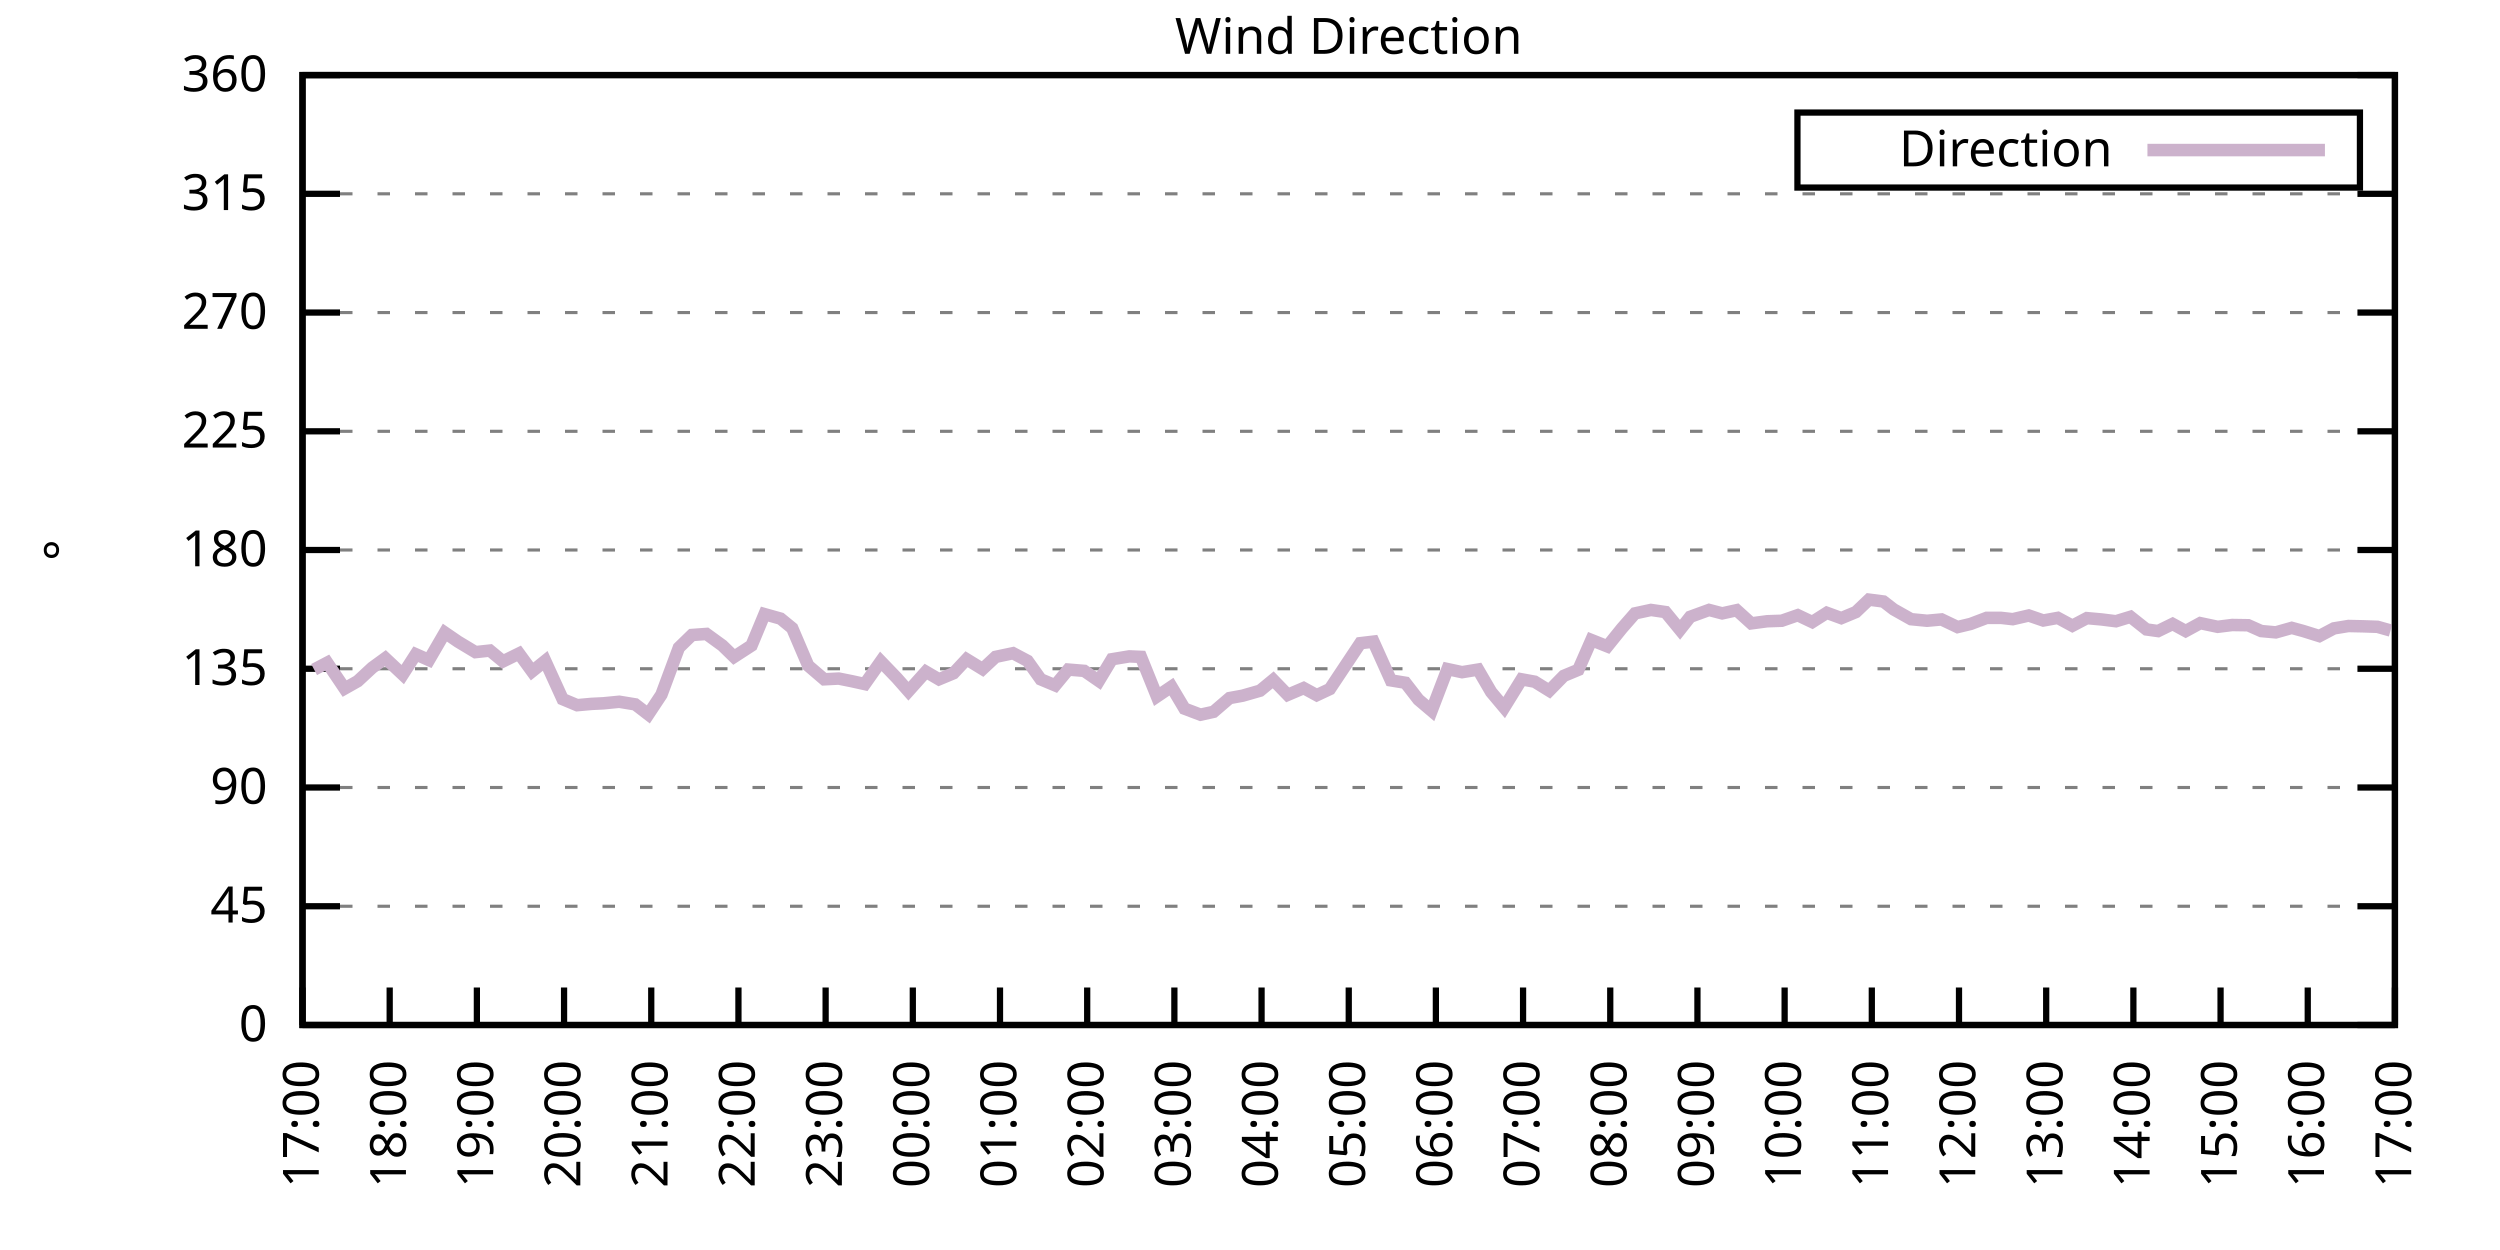
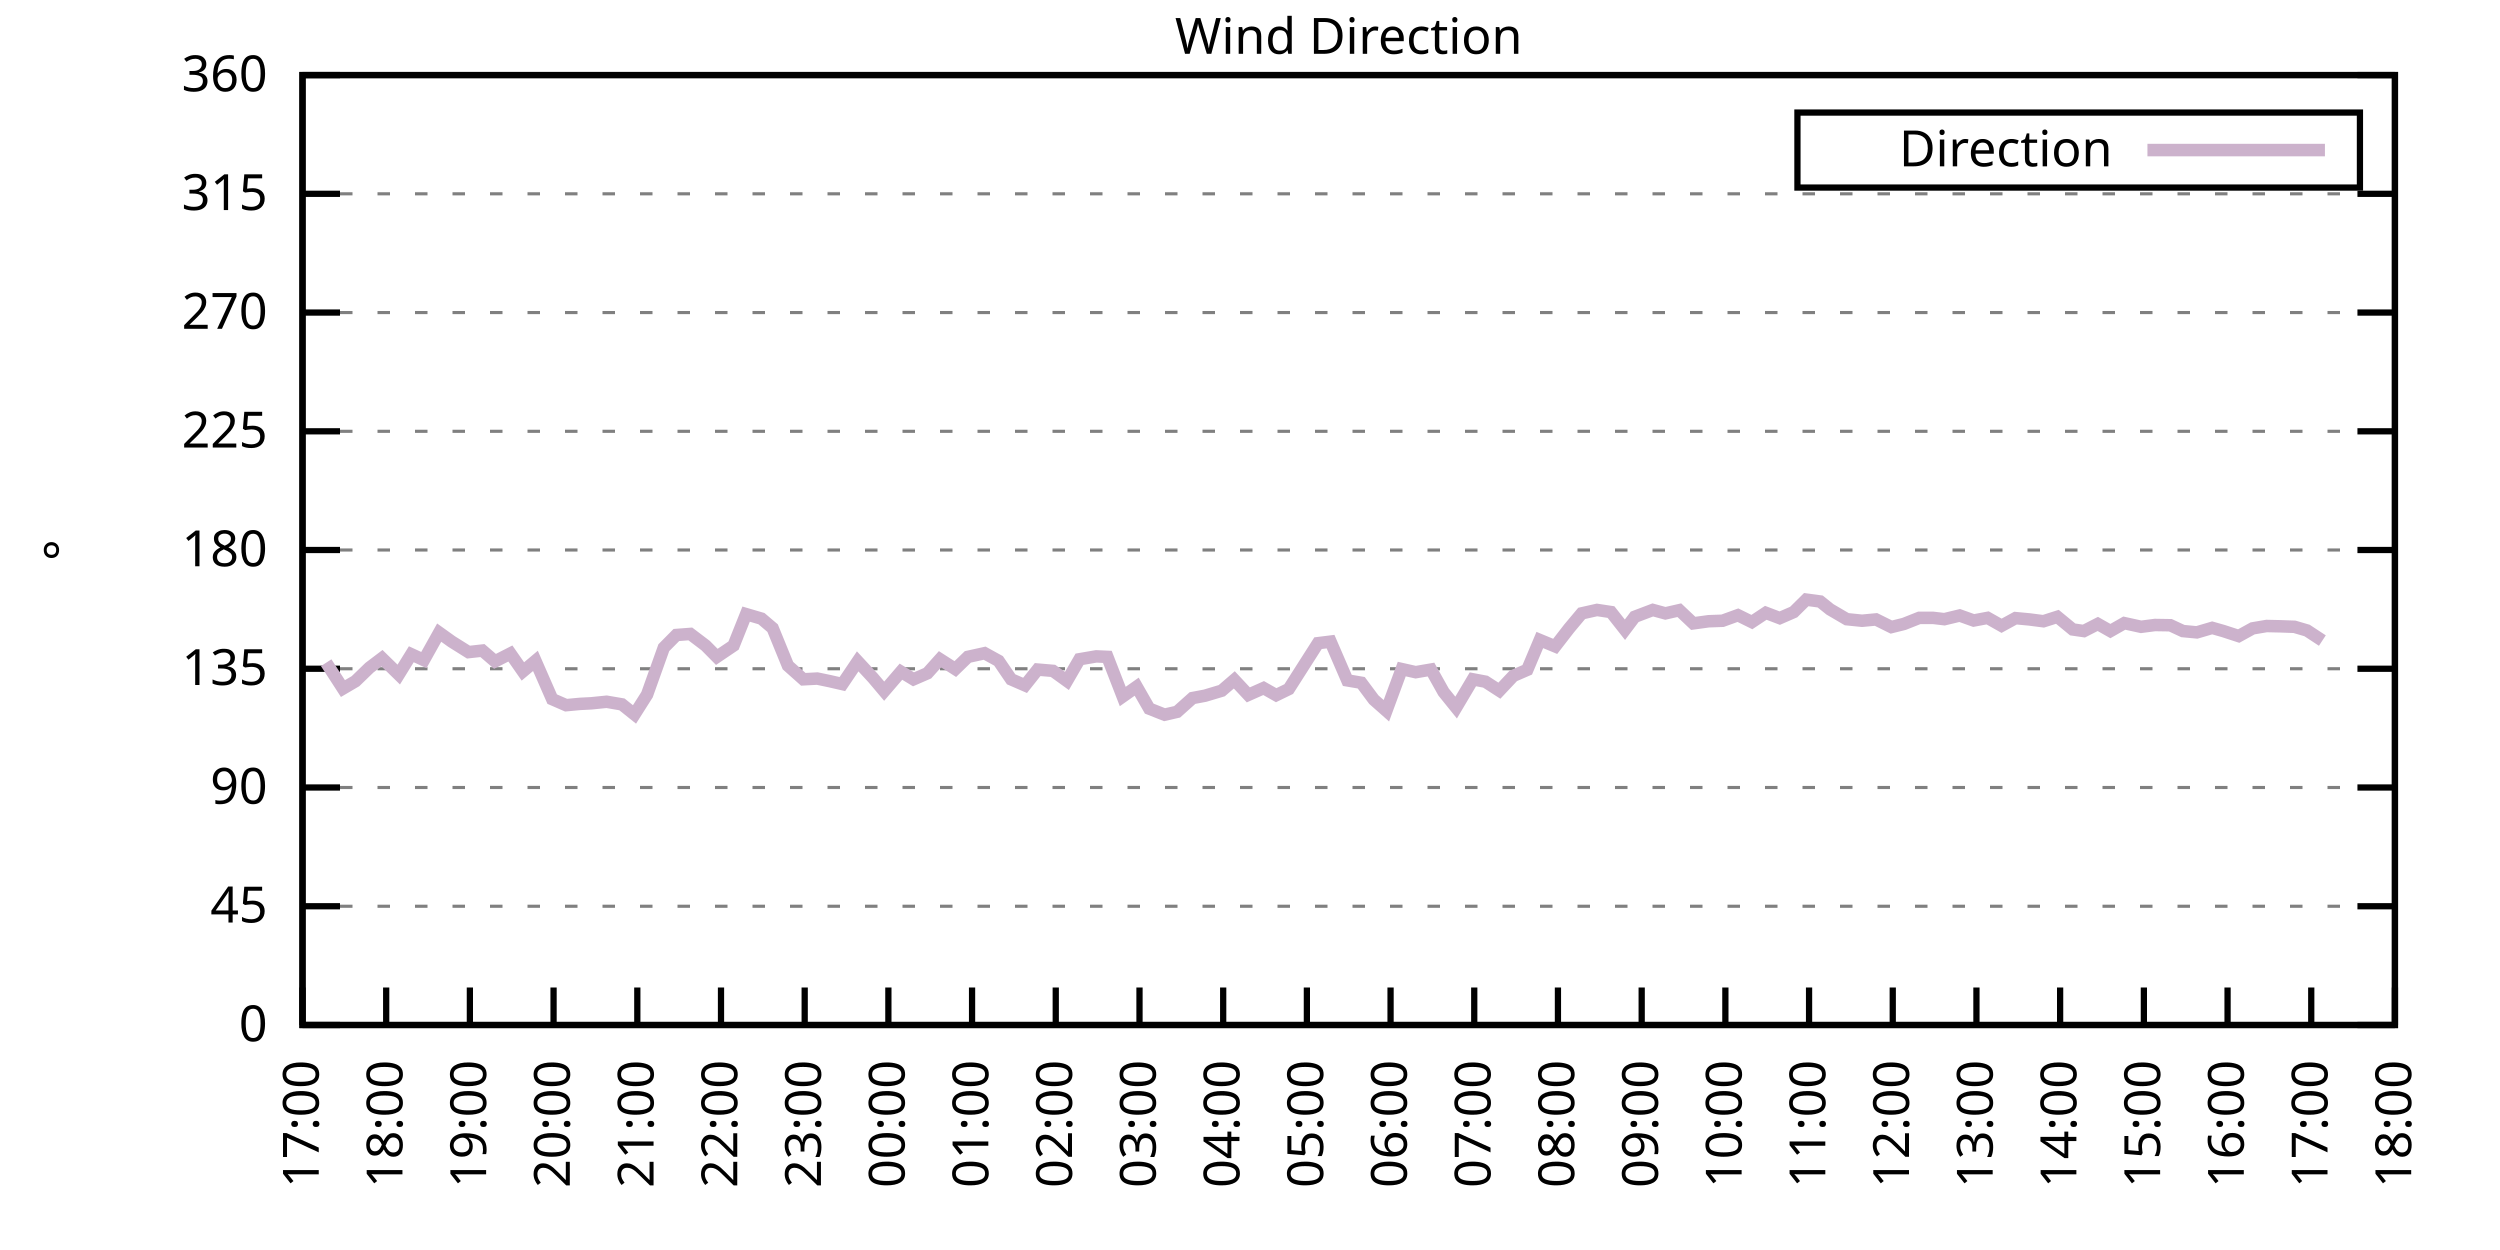
<svg xmlns="http://www.w3.org/2000/svg" xmlns:xlink="http://www.w3.org/1999/xlink" width="400" height="200" viewBox="0 0 400 200">
  <g id="gnuplot_canvas">
    <rect x="0" y="0" width="400" height="200" fill="none" />
    <defs>
      <circle id="gpDot" r="0.5" stroke-width="0.5" stroke="currentColor" />
      <path id="gpPt0" stroke-width="0.333" stroke="currentColor" d="M-1,0 h2 M0,-1 v2" />
      <path id="gpPt1" stroke-width="0.333" stroke="currentColor" d="M-1,-1 L1,1 M1,-1 L-1,1" />
      <path id="gpPt2" stroke-width="0.333" stroke="currentColor" d="M-1,0 L1,0 M0,-1 L0,1 M-1,-1 L1,1 M-1,1 L1,-1" />
      <rect id="gpPt3" stroke-width="0.333" stroke="currentColor" x="-1" y="-1" width="2" height="2" />
      <rect id="gpPt4" stroke-width="0.333" stroke="currentColor" fill="currentColor" x="-1" y="-1" width="2" height="2" />
      <circle id="gpPt5" stroke-width="0.333" stroke="currentColor" cx="0" cy="0" r="1" />
      <use xlink:href="#gpPt5" id="gpPt6" fill="currentColor" stroke="none" />
      <path id="gpPt7" stroke-width="0.333" stroke="currentColor" d="M0,-1.33 L-1.33,0.67 L1.33,0.67 z" />
      <use xlink:href="#gpPt7" id="gpPt8" fill="currentColor" stroke="none" />
      <use xlink:href="#gpPt7" id="gpPt9" stroke="currentColor" transform="rotate(180)" />
      <use xlink:href="#gpPt9" id="gpPt10" fill="currentColor" stroke="none" />
      <use xlink:href="#gpPt3" id="gpPt11" stroke="currentColor" transform="rotate(45)" />
      <use xlink:href="#gpPt11" id="gpPt12" fill="currentColor" stroke="none" />
      <path id="gpPt13" stroke-width="0.333" stroke="currentColor" d="M0,1.330 L1.265,0.411 L0.782,-1.067 L-0.782,-1.076 L-1.265,0.411 z" />
      <use xlink:href="#gpPt13" id="gpPt14" fill="currentColor" stroke="none" />
      <filter id="textbox" filterUnits="objectBoundingBox" x="0" y="0" height="1" width="1">
        <feFlood flood-color="white" flood-opacity="1" result="bgnd" />
        <feComposite in="SourceGraphic" in2="bgnd" operator="atop" />
      </filter>
      <filter id="greybox" filterUnits="objectBoundingBox" x="0" y="0" height="1" width="1">
        <feFlood flood-color="lightgrey" flood-opacity="1" result="grey" />
        <feComposite in="SourceGraphic" in2="grey" operator="atop" />
      </filter>
    </defs>
    <g fill="none" color="white" stroke="currentColor" stroke-width="1.00" stroke-linecap="butt" stroke-linejoin="miter">
</g>
    <g fill="none" color="black" stroke="currentColor" stroke-width="1.00" stroke-linecap="butt" stroke-linejoin="miter">
      <g stroke="none" shape-rendering="crispEdges">
        <polygon fill="rgb(255, 255, 255)" points="48.40,164.00 383.18,164.00 383.18,12.02 48.40,12.02 " />
      </g>
    </g>
    <g fill="none" color="black" stroke="currentColor" stroke-width="1.00" stroke-linecap="butt" stroke-linejoin="miter">
</g>
    <g fill="none" color="black" stroke="black" stroke-width="0.50" stroke-linecap="butt" stroke-linejoin="miter">
</g>
    <g fill="none" color="gray" stroke="currentColor" stroke-width="0.50" stroke-linecap="butt" stroke-linejoin="miter">
      <path stroke="gray" stroke-dasharray="2,4" class="gridline" d="M48.40,164.00 L383.19,164.00  " />
    </g>
    <g fill="none" color="gray" stroke="gray" stroke-width="1.00" stroke-linecap="butt" stroke-linejoin="miter">
</g>
    <g fill="none" color="black" stroke="currentColor" stroke-width="1.00" stroke-linecap="butt" stroke-linejoin="miter">
      <path stroke="black" d="M48.40,164.00 L54.40,164.00 M383.19,164.00 L377.19,164.00  " />
      <g transform="translate(42.80,166.60)" stroke="none" fill="black" font-family="Sans" font-size="8.00" text-anchor="end">
        <text>
          <tspan font-family="Sans"> 0</tspan>
        </text>
      </g>
    </g>
    <g fill="none" color="black" stroke="currentColor" stroke-width="1.00" stroke-linecap="butt" stroke-linejoin="miter">
</g>
    <g fill="none" color="black" stroke="black" stroke-width="0.50" stroke-linecap="butt" stroke-linejoin="miter">
</g>
    <g fill="none" color="gray" stroke="currentColor" stroke-width="0.50" stroke-linecap="butt" stroke-linejoin="miter">
      <path stroke="gray" stroke-dasharray="2,4" class="gridline" d="M48.40,145.00 L383.19,145.00  " />
    </g>
    <g fill="none" color="gray" stroke="gray" stroke-width="1.00" stroke-linecap="butt" stroke-linejoin="miter">
</g>
    <g fill="none" color="black" stroke="currentColor" stroke-width="1.00" stroke-linecap="butt" stroke-linejoin="miter">
      <path stroke="black" d="M48.40,145.00 L54.40,145.00 M383.19,145.00 L377.19,145.00  " />
      <g transform="translate(42.80,147.60)" stroke="none" fill="black" font-family="Sans" font-size="8.00" text-anchor="end">
        <text>
          <tspan font-family="Sans"> 45</tspan>
        </text>
      </g>
    </g>
    <g fill="none" color="black" stroke="currentColor" stroke-width="1.00" stroke-linecap="butt" stroke-linejoin="miter">
</g>
    <g fill="none" color="black" stroke="black" stroke-width="0.50" stroke-linecap="butt" stroke-linejoin="miter">
</g>
    <g fill="none" color="gray" stroke="currentColor" stroke-width="0.50" stroke-linecap="butt" stroke-linejoin="miter">
      <path stroke="gray" stroke-dasharray="2,4" class="gridline" d="M48.40,126.00 L383.19,126.00  " />
    </g>
    <g fill="none" color="gray" stroke="gray" stroke-width="1.00" stroke-linecap="butt" stroke-linejoin="miter">
</g>
    <g fill="none" color="black" stroke="currentColor" stroke-width="1.00" stroke-linecap="butt" stroke-linejoin="miter">
      <path stroke="black" d="M48.40,126.00 L54.40,126.00 M383.19,126.00 L377.19,126.00  " />
      <g transform="translate(42.80,128.60)" stroke="none" fill="black" font-family="Sans" font-size="8.00" text-anchor="end">
        <text>
          <tspan font-family="Sans"> 90</tspan>
        </text>
      </g>
    </g>
    <g fill="none" color="black" stroke="currentColor" stroke-width="1.00" stroke-linecap="butt" stroke-linejoin="miter">
</g>
    <g fill="none" color="black" stroke="black" stroke-width="0.50" stroke-linecap="butt" stroke-linejoin="miter">
</g>
    <g fill="none" color="gray" stroke="currentColor" stroke-width="0.50" stroke-linecap="butt" stroke-linejoin="miter">
      <path stroke="gray" stroke-dasharray="2,4" class="gridline" d="M48.40,107.00 L383.19,107.00  " />
    </g>
    <g fill="none" color="gray" stroke="gray" stroke-width="1.00" stroke-linecap="butt" stroke-linejoin="miter">
</g>
    <g fill="none" color="black" stroke="currentColor" stroke-width="1.00" stroke-linecap="butt" stroke-linejoin="miter">
      <path stroke="black" d="M48.40,107.00 L54.40,107.00 M383.19,107.00 L377.19,107.00  " />
      <g transform="translate(42.80,109.60)" stroke="none" fill="black" font-family="Sans" font-size="8.00" text-anchor="end">
        <text>
          <tspan font-family="Sans"> 135</tspan>
        </text>
      </g>
    </g>
    <g fill="none" color="black" stroke="currentColor" stroke-width="1.00" stroke-linecap="butt" stroke-linejoin="miter">
</g>
    <g fill="none" color="black" stroke="black" stroke-width="0.50" stroke-linecap="butt" stroke-linejoin="miter">
</g>
    <g fill="none" color="gray" stroke="currentColor" stroke-width="0.50" stroke-linecap="butt" stroke-linejoin="miter">
      <path stroke="gray" stroke-dasharray="2,4" class="gridline" d="M48.40,88.00 L383.19,88.00  " />
    </g>
    <g fill="none" color="gray" stroke="gray" stroke-width="1.00" stroke-linecap="butt" stroke-linejoin="miter">
</g>
    <g fill="none" color="black" stroke="currentColor" stroke-width="1.00" stroke-linecap="butt" stroke-linejoin="miter">
      <path stroke="black" d="M48.40,88.00 L54.40,88.00 M383.19,88.00 L377.19,88.00  " />
      <g transform="translate(42.80,90.60)" stroke="none" fill="black" font-family="Sans" font-size="8.00" text-anchor="end">
        <text>
          <tspan font-family="Sans"> 180</tspan>
        </text>
      </g>
    </g>
    <g fill="none" color="black" stroke="currentColor" stroke-width="1.00" stroke-linecap="butt" stroke-linejoin="miter">
</g>
    <g fill="none" color="black" stroke="black" stroke-width="0.50" stroke-linecap="butt" stroke-linejoin="miter">
</g>
    <g fill="none" color="gray" stroke="currentColor" stroke-width="0.50" stroke-linecap="butt" stroke-linejoin="miter">
      <path stroke="gray" stroke-dasharray="2,4" class="gridline" d="M48.40,69.01 L383.19,69.01  " />
    </g>
    <g fill="none" color="gray" stroke="gray" stroke-width="1.00" stroke-linecap="butt" stroke-linejoin="miter">
</g>
    <g fill="none" color="black" stroke="currentColor" stroke-width="1.00" stroke-linecap="butt" stroke-linejoin="miter">
      <path stroke="black" d="M48.40,69.01 L54.40,69.01 M383.19,69.01 L377.19,69.01  " />
      <g transform="translate(42.80,71.61)" stroke="none" fill="black" font-family="Sans" font-size="8.00" text-anchor="end">
        <text>
          <tspan font-family="Sans"> 225</tspan>
        </text>
      </g>
    </g>
    <g fill="none" color="black" stroke="currentColor" stroke-width="1.00" stroke-linecap="butt" stroke-linejoin="miter">
</g>
    <g fill="none" color="black" stroke="black" stroke-width="0.50" stroke-linecap="butt" stroke-linejoin="miter">
</g>
    <g fill="none" color="gray" stroke="currentColor" stroke-width="0.50" stroke-linecap="butt" stroke-linejoin="miter">
      <path stroke="gray" stroke-dasharray="2,4" class="gridline" d="M48.40,50.01 L383.19,50.01  " />
    </g>
    <g fill="none" color="gray" stroke="gray" stroke-width="1.00" stroke-linecap="butt" stroke-linejoin="miter">
</g>
    <g fill="none" color="black" stroke="currentColor" stroke-width="1.00" stroke-linecap="butt" stroke-linejoin="miter">
      <path stroke="black" d="M48.40,50.01 L54.40,50.01 M383.19,50.01 L377.19,50.01  " />
      <g transform="translate(42.80,52.61)" stroke="none" fill="black" font-family="Sans" font-size="8.00" text-anchor="end">
        <text>
          <tspan font-family="Sans"> 270</tspan>
        </text>
      </g>
    </g>
    <g fill="none" color="black" stroke="currentColor" stroke-width="1.00" stroke-linecap="butt" stroke-linejoin="miter">
</g>
    <g fill="none" color="black" stroke="black" stroke-width="0.50" stroke-linecap="butt" stroke-linejoin="miter">
</g>
    <g fill="none" color="gray" stroke="currentColor" stroke-width="0.50" stroke-linecap="butt" stroke-linejoin="miter">
      <path stroke="gray" stroke-dasharray="2,4" class="gridline" d="M48.40,31.01 L383.19,31.01  " />
    </g>
    <g fill="none" color="gray" stroke="gray" stroke-width="1.00" stroke-linecap="butt" stroke-linejoin="miter">
</g>
    <g fill="none" color="black" stroke="currentColor" stroke-width="1.00" stroke-linecap="butt" stroke-linejoin="miter">
      <path stroke="black" d="M48.40,31.01 L54.40,31.01 M383.19,31.01 L377.19,31.01  " />
      <g transform="translate(42.80,33.61)" stroke="none" fill="black" font-family="Sans" font-size="8.00" text-anchor="end">
        <text>
          <tspan font-family="Sans"> 315</tspan>
        </text>
      </g>
    </g>
    <g fill="none" color="black" stroke="currentColor" stroke-width="1.00" stroke-linecap="butt" stroke-linejoin="miter">
</g>
    <g fill="none" color="black" stroke="black" stroke-width="0.50" stroke-linecap="butt" stroke-linejoin="miter">
</g>
    <g fill="none" color="gray" stroke="currentColor" stroke-width="0.50" stroke-linecap="butt" stroke-linejoin="miter">
      <path stroke="gray" stroke-dasharray="2,4" class="gridline" d="M48.40,12.01 L383.19,12.01  " />
    </g>
    <g fill="none" color="gray" stroke="gray" stroke-width="1.00" stroke-linecap="butt" stroke-linejoin="miter">
</g>
    <g fill="none" color="black" stroke="currentColor" stroke-width="1.00" stroke-linecap="butt" stroke-linejoin="miter">
      <path stroke="black" d="M48.40,12.01 L54.40,12.01 M383.19,12.01 L377.19,12.01  " />
      <g transform="translate(42.80,14.61)" stroke="none" fill="black" font-family="Sans" font-size="8.00" text-anchor="end">
        <text>
          <tspan font-family="Sans"> 360</tspan>
        </text>
      </g>
    </g>
    <g fill="none" color="black" stroke="currentColor" stroke-width="1.00" stroke-linecap="butt" stroke-linejoin="miter">
      <path stroke="black" d="M48.40,164.00 L48.40,158.00  " />
      <g transform="translate(51.00,169.60) rotate(270.00)" stroke="none" fill="black" font-family="Sans" font-size="8.00" text-anchor="end">
        <text>
          <tspan font-family="Sans">17:00</tspan>
        </text>
      </g>
    </g>
    <g fill="none" color="black" stroke="currentColor" stroke-width="1.00" stroke-linecap="butt" stroke-linejoin="miter">
-       <path stroke="black" d="M62.35,164.00 L62.35,158.00  " />
-       <g transform="translate(64.95,169.60) rotate(270.00)" stroke="none" fill="black" font-family="Sans" font-size="8.00" text-anchor="end">
+       <path stroke="black" d="M61.79,164.00 L61.79,158.00  " />
+       <g transform="translate(64.39,169.60) rotate(270.00)" stroke="none" fill="black" font-family="Sans" font-size="8.00" text-anchor="end">
        <text>
          <tspan font-family="Sans">18:00</tspan>
        </text>
      </g>
    </g>
    <g fill="none" color="black" stroke="currentColor" stroke-width="1.00" stroke-linecap="butt" stroke-linejoin="miter">
-       <path stroke="black" d="M76.30,164.00 L76.30,158.00  " />
-       <g transform="translate(78.90,169.60) rotate(270.00)" stroke="none" fill="black" font-family="Sans" font-size="8.00" text-anchor="end">
+       <path stroke="black" d="M75.18,164.00 L75.18,158.00  " />
+       <g transform="translate(77.78,169.60) rotate(270.00)" stroke="none" fill="black" font-family="Sans" font-size="8.00" text-anchor="end">
        <text>
          <tspan font-family="Sans">19:00</tspan>
        </text>
      </g>
    </g>
    <g fill="none" color="black" stroke="currentColor" stroke-width="1.00" stroke-linecap="butt" stroke-linejoin="miter">
-       <path stroke="black" d="M90.25,164.00 L90.25,158.00  " />
-       <g transform="translate(92.85,169.60) rotate(270.00)" stroke="none" fill="black" font-family="Sans" font-size="8.00" text-anchor="end">
+       <path stroke="black" d="M88.57,164.00 L88.57,158.00  " />
+       <g transform="translate(91.17,169.60) rotate(270.00)" stroke="none" fill="black" font-family="Sans" font-size="8.00" text-anchor="end">
        <text>
          <tspan font-family="Sans">20:00</tspan>
        </text>
      </g>
    </g>
    <g fill="none" color="black" stroke="currentColor" stroke-width="1.00" stroke-linecap="butt" stroke-linejoin="miter">
-       <path stroke="black" d="M104.20,164.00 L104.20,158.00  " />
-       <g transform="translate(106.80,169.60) rotate(270.00)" stroke="none" fill="black" font-family="Sans" font-size="8.00" text-anchor="end">
+       <path stroke="black" d="M101.97,164.00 L101.97,158.00  " />
+       <g transform="translate(104.57,169.60) rotate(270.00)" stroke="none" fill="black" font-family="Sans" font-size="8.00" text-anchor="end">
        <text>
          <tspan font-family="Sans">21:00</tspan>
        </text>
      </g>
    </g>
    <g fill="none" color="black" stroke="currentColor" stroke-width="1.00" stroke-linecap="butt" stroke-linejoin="miter">
-       <path stroke="black" d="M118.15,164.00 L118.15,158.00  " />
-       <g transform="translate(120.75,169.60) rotate(270.00)" stroke="none" fill="black" font-family="Sans" font-size="8.00" text-anchor="end">
+       <path stroke="black" d="M115.36,164.00 L115.36,158.00  " />
+       <g transform="translate(117.96,169.60) rotate(270.00)" stroke="none" fill="black" font-family="Sans" font-size="8.00" text-anchor="end">
        <text>
          <tspan font-family="Sans">22:00</tspan>
        </text>
      </g>
    </g>
    <g fill="none" color="black" stroke="currentColor" stroke-width="1.00" stroke-linecap="butt" stroke-linejoin="miter">
-       <path stroke="black" d="M132.10,164.00 L132.10,158.00  " />
-       <g transform="translate(134.70,169.60) rotate(270.00)" stroke="none" fill="black" font-family="Sans" font-size="8.00" text-anchor="end">
+       <path stroke="black" d="M128.75,164.00 L128.75,158.00  " />
+       <g transform="translate(131.35,169.60) rotate(270.00)" stroke="none" fill="black" font-family="Sans" font-size="8.00" text-anchor="end">
        <text>
          <tspan font-family="Sans">23:00</tspan>
        </text>
      </g>
    </g>
    <g fill="none" color="black" stroke="currentColor" stroke-width="1.00" stroke-linecap="butt" stroke-linejoin="miter">
-       <path stroke="black" d="M146.05,164.00 L146.05,158.00  " />
-       <g transform="translate(148.65,169.60) rotate(270.00)" stroke="none" fill="black" font-family="Sans" font-size="8.00" text-anchor="end">
+       <path stroke="black" d="M142.14,164.00 L142.14,158.00  " />
+       <g transform="translate(144.74,169.60) rotate(270.00)" stroke="none" fill="black" font-family="Sans" font-size="8.00" text-anchor="end">
        <text>
          <tspan font-family="Sans">00:00</tspan>
        </text>
      </g>
    </g>
    <g fill="none" color="black" stroke="currentColor" stroke-width="1.00" stroke-linecap="butt" stroke-linejoin="miter">
-       <path stroke="black" d="M160.00,164.00 L160.00,158.00  " />
-       <g transform="translate(162.60,169.60) rotate(270.00)" stroke="none" fill="black" font-family="Sans" font-size="8.00" text-anchor="end">
+       <path stroke="black" d="M155.53,164.00 L155.53,158.00  " />
+       <g transform="translate(158.13,169.60) rotate(270.00)" stroke="none" fill="black" font-family="Sans" font-size="8.00" text-anchor="end">
        <text>
          <tspan font-family="Sans">01:00</tspan>
        </text>
      </g>
    </g>
    <g fill="none" color="black" stroke="currentColor" stroke-width="1.00" stroke-linecap="butt" stroke-linejoin="miter">
-       <path stroke="black" d="M173.95,164.00 L173.95,158.00  " />
-       <g transform="translate(176.55,169.60) rotate(270.00)" stroke="none" fill="black" font-family="Sans" font-size="8.00" text-anchor="end">
+       <path stroke="black" d="M168.92,164.00 L168.92,158.00  " />
+       <g transform="translate(171.52,169.60) rotate(270.00)" stroke="none" fill="black" font-family="Sans" font-size="8.00" text-anchor="end">
        <text>
          <tspan font-family="Sans">02:00</tspan>
        </text>
      </g>
    </g>
    <g fill="none" color="black" stroke="currentColor" stroke-width="1.00" stroke-linecap="butt" stroke-linejoin="miter">
-       <path stroke="black" d="M187.90,164.00 L187.90,158.00  " />
-       <g transform="translate(190.50,169.60) rotate(270.00)" stroke="none" fill="black" font-family="Sans" font-size="8.00" text-anchor="end">
+       <path stroke="black" d="M182.32,164.00 L182.32,158.00  " />
+       <g transform="translate(184.92,169.60) rotate(270.00)" stroke="none" fill="black" font-family="Sans" font-size="8.00" text-anchor="end">
        <text>
          <tspan font-family="Sans">03:00</tspan>
        </text>
      </g>
    </g>
    <g fill="none" color="black" stroke="currentColor" stroke-width="1.00" stroke-linecap="butt" stroke-linejoin="miter">
-       <path stroke="black" d="M201.85,164.00 L201.85,158.00  " />
-       <g transform="translate(204.45,169.60) rotate(270.00)" stroke="none" fill="black" font-family="Sans" font-size="8.00" text-anchor="end">
+       <path stroke="black" d="M195.71,164.00 L195.71,158.00  " />
+       <g transform="translate(198.31,169.60) rotate(270.00)" stroke="none" fill="black" font-family="Sans" font-size="8.00" text-anchor="end">
        <text>
          <tspan font-family="Sans">04:00</tspan>
        </text>
      </g>
    </g>
    <g fill="none" color="black" stroke="currentColor" stroke-width="1.00" stroke-linecap="butt" stroke-linejoin="miter">
-       <path stroke="black" d="M215.80,164.00 L215.80,158.00  " />
-       <g transform="translate(218.40,169.60) rotate(270.00)" stroke="none" fill="black" font-family="Sans" font-size="8.00" text-anchor="end">
+       <path stroke="black" d="M209.10,164.00 L209.10,158.00  " />
+       <g transform="translate(211.70,169.60) rotate(270.00)" stroke="none" fill="black" font-family="Sans" font-size="8.00" text-anchor="end">
        <text>
          <tspan font-family="Sans">05:00</tspan>
        </text>
      </g>
    </g>
    <g fill="none" color="black" stroke="currentColor" stroke-width="1.00" stroke-linecap="butt" stroke-linejoin="miter">
-       <path stroke="black" d="M229.74,164.00 L229.74,158.00  " />
-       <g transform="translate(232.34,169.60) rotate(270.00)" stroke="none" fill="black" font-family="Sans" font-size="8.00" text-anchor="end">
+       <path stroke="black" d="M222.49,164.00 L222.49,158.00  " />
+       <g transform="translate(225.09,169.60) rotate(270.00)" stroke="none" fill="black" font-family="Sans" font-size="8.00" text-anchor="end">
        <text>
          <tspan font-family="Sans">06:00</tspan>
        </text>
      </g>
    </g>
    <g fill="none" color="black" stroke="currentColor" stroke-width="1.00" stroke-linecap="butt" stroke-linejoin="miter">
-       <path stroke="black" d="M243.69,164.00 L243.69,158.00  " />
-       <g transform="translate(246.29,169.60) rotate(270.00)" stroke="none" fill="black" font-family="Sans" font-size="8.00" text-anchor="end">
+       <path stroke="black" d="M235.88,164.00 L235.88,158.00  " />
+       <g transform="translate(238.48,169.60) rotate(270.00)" stroke="none" fill="black" font-family="Sans" font-size="8.00" text-anchor="end">
        <text>
          <tspan font-family="Sans">07:00</tspan>
        </text>
      </g>
    </g>
    <g fill="none" color="black" stroke="currentColor" stroke-width="1.00" stroke-linecap="butt" stroke-linejoin="miter">
-       <path stroke="black" d="M257.64,164.00 L257.64,158.00  " />
-       <g transform="translate(260.24,169.60) rotate(270.00)" stroke="none" fill="black" font-family="Sans" font-size="8.00" text-anchor="end">
+       <path stroke="black" d="M249.27,164.00 L249.27,158.00  " />
+       <g transform="translate(251.87,169.60) rotate(270.00)" stroke="none" fill="black" font-family="Sans" font-size="8.00" text-anchor="end">
        <text>
          <tspan font-family="Sans">08:00</tspan>
        </text>
      </g>
    </g>
    <g fill="none" color="black" stroke="currentColor" stroke-width="1.00" stroke-linecap="butt" stroke-linejoin="miter">
-       <path stroke="black" d="M271.59,164.00 L271.59,158.00  " />
-       <g transform="translate(274.19,169.60) rotate(270.00)" stroke="none" fill="black" font-family="Sans" font-size="8.00" text-anchor="end">
+       <path stroke="black" d="M262.67,164.00 L262.67,158.00  " />
+       <g transform="translate(265.27,169.60) rotate(270.00)" stroke="none" fill="black" font-family="Sans" font-size="8.00" text-anchor="end">
        <text>
          <tspan font-family="Sans">09:00</tspan>
        </text>
      </g>
    </g>
    <g fill="none" color="black" stroke="currentColor" stroke-width="1.00" stroke-linecap="butt" stroke-linejoin="miter">
-       <path stroke="black" d="M285.54,164.00 L285.54,158.00  " />
-       <g transform="translate(288.14,169.60) rotate(270.00)" stroke="none" fill="black" font-family="Sans" font-size="8.00" text-anchor="end">
+       <path stroke="black" d="M276.06,164.00 L276.06,158.00  " />
+       <g transform="translate(278.66,169.60) rotate(270.00)" stroke="none" fill="black" font-family="Sans" font-size="8.00" text-anchor="end">
        <text>
          <tspan font-family="Sans">10:00</tspan>
        </text>
      </g>
    </g>
    <g fill="none" color="black" stroke="currentColor" stroke-width="1.00" stroke-linecap="butt" stroke-linejoin="miter">
-       <path stroke="black" d="M299.49,164.00 L299.49,158.00  " />
-       <g transform="translate(302.09,169.60) rotate(270.00)" stroke="none" fill="black" font-family="Sans" font-size="8.00" text-anchor="end">
+       <path stroke="black" d="M289.45,164.00 L289.45,158.00  " />
+       <g transform="translate(292.05,169.60) rotate(270.00)" stroke="none" fill="black" font-family="Sans" font-size="8.00" text-anchor="end">
        <text>
          <tspan font-family="Sans">11:00</tspan>
        </text>
      </g>
    </g>
    <g fill="none" color="black" stroke="currentColor" stroke-width="1.00" stroke-linecap="butt" stroke-linejoin="miter">
-       <path stroke="black" d="M313.44,164.00 L313.44,158.00  " />
-       <g transform="translate(316.04,169.60) rotate(270.00)" stroke="none" fill="black" font-family="Sans" font-size="8.00" text-anchor="end">
+       <path stroke="black" d="M302.84,164.00 L302.84,158.00  " />
+       <g transform="translate(305.44,169.60) rotate(270.00)" stroke="none" fill="black" font-family="Sans" font-size="8.00" text-anchor="end">
        <text>
          <tspan font-family="Sans">12:00</tspan>
        </text>
      </g>
    </g>
    <g fill="none" color="black" stroke="currentColor" stroke-width="1.00" stroke-linecap="butt" stroke-linejoin="miter">
-       <path stroke="black" d="M327.39,164.00 L327.39,158.00  " />
-       <g transform="translate(329.99,169.60) rotate(270.00)" stroke="none" fill="black" font-family="Sans" font-size="8.00" text-anchor="end">
+       <path stroke="black" d="M316.23,164.00 L316.23,158.00  " />
+       <g transform="translate(318.83,169.60) rotate(270.00)" stroke="none" fill="black" font-family="Sans" font-size="8.00" text-anchor="end">
        <text>
          <tspan font-family="Sans">13:00</tspan>
        </text>
      </g>
    </g>
    <g fill="none" color="black" stroke="currentColor" stroke-width="1.00" stroke-linecap="butt" stroke-linejoin="miter">
-       <path stroke="black" d="M341.34,164.00 L341.34,158.00  " />
-       <g transform="translate(343.94,169.60) rotate(270.00)" stroke="none" fill="black" font-family="Sans" font-size="8.00" text-anchor="end">
+       <path stroke="black" d="M329.62,164.00 L329.62,158.00  " />
+       <g transform="translate(332.22,169.60) rotate(270.00)" stroke="none" fill="black" font-family="Sans" font-size="8.00" text-anchor="end">
        <text>
          <tspan font-family="Sans">14:00</tspan>
        </text>
      </g>
    </g>
    <g fill="none" color="black" stroke="currentColor" stroke-width="1.00" stroke-linecap="butt" stroke-linejoin="miter">
-       <path stroke="black" d="M355.29,164.00 L355.29,158.00  " />
-       <g transform="translate(357.89,169.60) rotate(270.00)" stroke="none" fill="black" font-family="Sans" font-size="8.00" text-anchor="end">
+       <path stroke="black" d="M343.02,164.00 L343.02,158.00  " />
+       <g transform="translate(345.62,169.60) rotate(270.00)" stroke="none" fill="black" font-family="Sans" font-size="8.00" text-anchor="end">
        <text>
          <tspan font-family="Sans">15:00</tspan>
        </text>
      </g>
    </g>
    <g fill="none" color="black" stroke="currentColor" stroke-width="1.00" stroke-linecap="butt" stroke-linejoin="miter">
-       <path stroke="black" d="M369.24,164.00 L369.24,158.00  " />
-       <g transform="translate(371.84,169.60) rotate(270.00)" stroke="none" fill="black" font-family="Sans" font-size="8.00" text-anchor="end">
+       <path stroke="black" d="M356.41,164.00 L356.41,158.00  " />
+       <g transform="translate(359.01,169.60) rotate(270.00)" stroke="none" fill="black" font-family="Sans" font-size="8.00" text-anchor="end">
        <text>
          <tspan font-family="Sans">16:00</tspan>
+         </text>
+       </g>
+     </g>
+     <g fill="none" color="black" stroke="currentColor" stroke-width="1.00" stroke-linecap="butt" stroke-linejoin="miter">
+       <path stroke="black" d="M369.80,164.00 L369.80,158.00  " />
+       <g transform="translate(372.40,169.60) rotate(270.00)" stroke="none" fill="black" font-family="Sans" font-size="8.00" text-anchor="end">
+         <text>
+           <tspan font-family="Sans">17:00</tspan>
        </text>
      </g>
    </g>
    <g fill="none" color="black" stroke="currentColor" stroke-width="1.00" stroke-linecap="butt" stroke-linejoin="miter">
      <path stroke="black" d="M383.19,164.00 L383.19,158.00  " />
      <g transform="translate(385.79,169.60) rotate(270.00)" stroke="none" fill="black" font-family="Sans" font-size="8.00" text-anchor="end">
        <text>
-           <tspan font-family="Sans">17:00</tspan>
+           <tspan font-family="Sans">18:00</tspan>
        </text>
      </g>
    </g>
    <g fill="none" color="black" stroke="currentColor" stroke-width="1.00" stroke-linecap="butt" stroke-linejoin="miter">
</g>
    <g fill="none" color="black" stroke="currentColor" stroke-width="1.00" stroke-linecap="butt" stroke-linejoin="miter">
      <path stroke="black" d="M48.40,12.01 L48.40,164.00 L383.19,164.00 L383.19,12.01 L48.40,12.01 Z  " />
    </g>
    <g fill="none" color="black" stroke="currentColor" stroke-width="1.00" stroke-linecap="butt" stroke-linejoin="miter">
</g>
    <g fill="none" color="black" stroke="currentColor" stroke-width="1.00" stroke-linecap="butt" stroke-linejoin="miter">
      <path stroke="black" d="M287.59,30.01 L287.59,18.01 L377.59,18.01 L377.59,30.01 L287.59,30.01 Z  " />
    </g>
    <g id="Wind_direction_plot_1">
      <g fill="none" color="white" stroke="black" stroke-width="2.00" stroke-linecap="butt" stroke-linejoin="miter">
</g>
      <g fill="none" color="black" stroke="currentColor" stroke-width="2.00" stroke-linecap="butt" stroke-linejoin="miter">
        <g transform="translate(337.99,26.61)" stroke="none" fill="black" font-family="Sans" font-size="8.00" text-anchor="end">
          <text>
            <tspan font-family="Sans">Direction</tspan>
          </text>
        </g>
      </g>
      <g fill="none" color="black" stroke="currentColor" stroke-width="2.00" stroke-linecap="butt" stroke-linejoin="miter">
-         <path stroke="rgb(204, 178, 204)" d="M343.59,24.01 L371.99,24.01 M50.26,107.13 L52.35,106.03 L55.14,110.17 L57.23,108.99 L59.56,106.83 L61.65,105.31   L64.44,107.93 L66.53,104.68 L68.63,105.61 L71.18,101.22 L73.28,102.66 L76.07,104.34 L78.39,104.09 L80.48,105.82   L83.04,104.56 L85.13,107.43 L87.23,105.74 L90.02,111.86 L92.34,112.83 L94.67,112.62 L96.53,112.53 L99.08,112.28   L101.64,112.70 L103.73,114.31 L105.83,111.14 L108.62,103.63 L110.71,101.60 L113.03,101.43 L115.59,103.29 L117.45,105.10   L120.24,103.29 L122.33,98.26 L124.89,98.98 L126.75,100.50 L129.31,106.50 L131.87,108.69 L134.19,108.57 L136.28,108.99   L138.37,109.45 L140.93,105.82 L143.49,108.48 L145.35,110.59 L148.14,107.47 L150.23,108.69 L152.56,107.72 L154.65,105.48   L157.21,107.05 L159.30,105.10 L162.09,104.51 L164.41,105.74 L166.51,108.69 L168.83,109.66 L170.92,107.13 L173.48,107.34   L175.81,108.95 L177.90,105.48 L180.69,105.02 L182.55,105.10 L185.11,111.44 L187.43,109.87 L189.52,113.38 L192.08,114.35   L194.17,113.89 L196.73,111.69 L198.82,111.31 L201.61,110.51 L203.71,108.78 L206.03,111.18 L208.59,110.09 L210.68,111.23   L212.77,110.25 L217.65,102.91 L219.75,102.66 L222.54,108.86 L224.86,109.24 L226.95,111.94 L229.05,113.72 L231.60,107.05   L233.93,107.55 L236.49,107.13 L238.58,110.72 L240.67,113.21 L243.46,108.69 L245.55,109.07 L247.88,110.51 L250.20,108.14   L252.53,107.17 L254.62,102.40 L257.18,103.42 L259.50,100.54 L261.60,98.14 L264.15,97.59 L266.48,97.93 L268.80,100.76   L270.43,98.69 L273.45,97.59 L275.55,98.14 L277.87,97.63 L280.20,99.74 L282.75,99.40 L285.08,99.32 L287.64,98.43   L289.96,99.53 L292.29,98.05 L294.61,98.90 L296.94,97.93 L299.03,95.94 L301.35,96.24 L302.98,97.50 L305.77,99.07   L308.33,99.32 L310.65,99.11 L313.21,100.33 L315.30,99.83 L317.86,98.86 L320.18,98.86 L322.04,99.07 L324.60,98.48   L326.93,99.28 L329.25,98.86 L331.58,100.12 L333.90,98.90 L336.23,99.11 L338.55,99.40 L340.88,98.69 L343.43,100.71   L345.29,100.97 L347.62,99.83 L349.71,100.97 L352.04,99.70 L354.83,100.29 L357.15,100.00 L359.71,100.04 L361.80,100.97   L364.13,101.18 L366.68,100.46 L368.54,100.97 L371.10,101.77 L373.43,100.54 L375.75,100.16 L378.08,100.21 L380.40,100.29   L382.49,100.88  " />
+         <path stroke="rgb(204, 178, 204)" d="M343.59,24.01 L371.99,24.01 M52.19,106.03 L54.87,110.17 L56.88,108.99 L59.11,106.83 L61.12,105.31 L63.80,107.93   L65.81,104.68 L67.82,105.61 L70.27,101.22 L72.28,102.66 L74.96,104.34 L77.19,104.09 L79.20,105.82 L81.66,104.56   L83.66,107.43 L85.67,105.74 L88.35,111.86 L90.58,112.83 L92.82,112.62 L94.60,112.53 L97.06,112.28 L99.51,112.70   L101.52,114.31 L103.53,111.14 L106.21,103.63 L108.22,101.60 L110.45,101.43 L112.90,103.29 L114.69,105.10 L117.37,103.29   L119.38,98.26 L121.83,98.98 L123.62,100.50 L126.07,106.50 L128.53,108.69 L130.76,108.57 L132.77,108.99 L134.78,109.45   L137.23,105.82 L139.69,108.48 L141.47,110.59 L144.15,107.47 L146.16,108.69 L148.39,107.72 L150.40,105.48 L152.85,107.05   L154.86,105.10 L157.54,104.51 L159.77,105.74 L161.78,108.69 L164.01,109.66 L166.02,107.13 L168.48,107.34 L170.71,108.95   L172.72,105.48 L175.40,105.02 L177.18,105.10 L179.64,111.44 L181.87,109.87 L183.88,113.38 L186.33,114.35 L188.34,113.89   L190.80,111.69 L192.81,111.31 L195.48,110.51 L197.49,108.78 L199.73,111.18 L202.18,110.09 L204.19,111.23 L206.20,110.25   L210.88,102.91 L212.89,102.66 L215.57,108.86 L217.80,109.24 L219.81,111.94 L221.82,113.72 L224.28,107.05 L226.51,107.55   L228.96,107.13 L230.97,110.72 L232.98,113.21 L235.66,108.69 L237.67,109.07 L239.90,110.51 L242.13,108.14 L244.36,107.17   L246.37,102.40 L248.83,103.42 L251.06,100.54 L253.07,98.14 L255.52,97.59 L257.76,97.93 L259.99,100.76 L261.55,98.69   L264.45,97.59 L266.46,98.14 L268.69,97.63 L270.92,99.74 L273.38,99.40 L275.61,99.32 L278.07,98.43 L280.30,99.53   L282.53,98.05 L284.76,98.90 L286.99,97.93 L289.00,95.94 L291.23,96.24 L292.80,97.50 L295.48,99.07 L297.93,99.32   L300.16,99.11 L302.62,100.33 L304.63,99.83 L307.08,98.86 L309.31,98.86 L311.10,99.07 L313.55,98.48 L315.79,99.28   L318.02,98.86 L320.25,100.12 L322.48,98.90 L324.71,99.11 L326.95,99.40 L329.18,98.69 L331.63,100.71 L333.42,100.97   L335.65,99.83 L337.66,100.97 L339.89,99.70 L342.57,100.29 L344.80,100.00 L347.26,100.04 L349.26,100.97 L351.50,101.18   L353.95,100.46 L355.74,100.97 L358.19,101.77 L360.42,100.54 L362.66,100.16 L364.89,100.21 L367.12,100.29 L369.13,100.88   L371.58,102.49  " />
      </g>
    </g>
    <g fill="none" color="black" stroke="currentColor" stroke-width="2.00" stroke-linecap="butt" stroke-linejoin="miter">
</g>
    <g fill="none" color="black" stroke="black" stroke-width="1.00" stroke-linecap="butt" stroke-linejoin="miter">
</g>
    <g fill="none" color="black" stroke="currentColor" stroke-width="1.00" stroke-linecap="butt" stroke-linejoin="miter">
      <path stroke="black" d="M48.40,12.01 L48.40,164.00 L383.19,164.00 L383.19,12.01 L48.40,12.01 Z  " />
      <g transform="translate(12.80,88.01) rotate(270.00)" stroke="none" fill="black" font-family="Sans" font-size="8.00" text-anchor="middle">
        <text>
          <tspan font-family="Sans">°</tspan>
        </text>
      </g>
    </g>
    <g fill="none" color="black" stroke="currentColor" stroke-width="1.00" stroke-linecap="butt" stroke-linejoin="miter">
</g>
    <g fill="none" color="black" stroke="currentColor" stroke-width="1.00" stroke-linecap="butt" stroke-linejoin="miter">
      <g transform="translate(215.79,8.61)" stroke="none" fill="black" font-family="Sans" font-size="8.00" text-anchor="middle">
        <text>
          <tspan font-family="Sans">Wind Direction</tspan>
        </text>
      </g>
    </g>
    <g fill="none" color="black" stroke="currentColor" stroke-width="1.00" stroke-linecap="butt" stroke-linejoin="miter">
</g>
  </g>
</svg>
